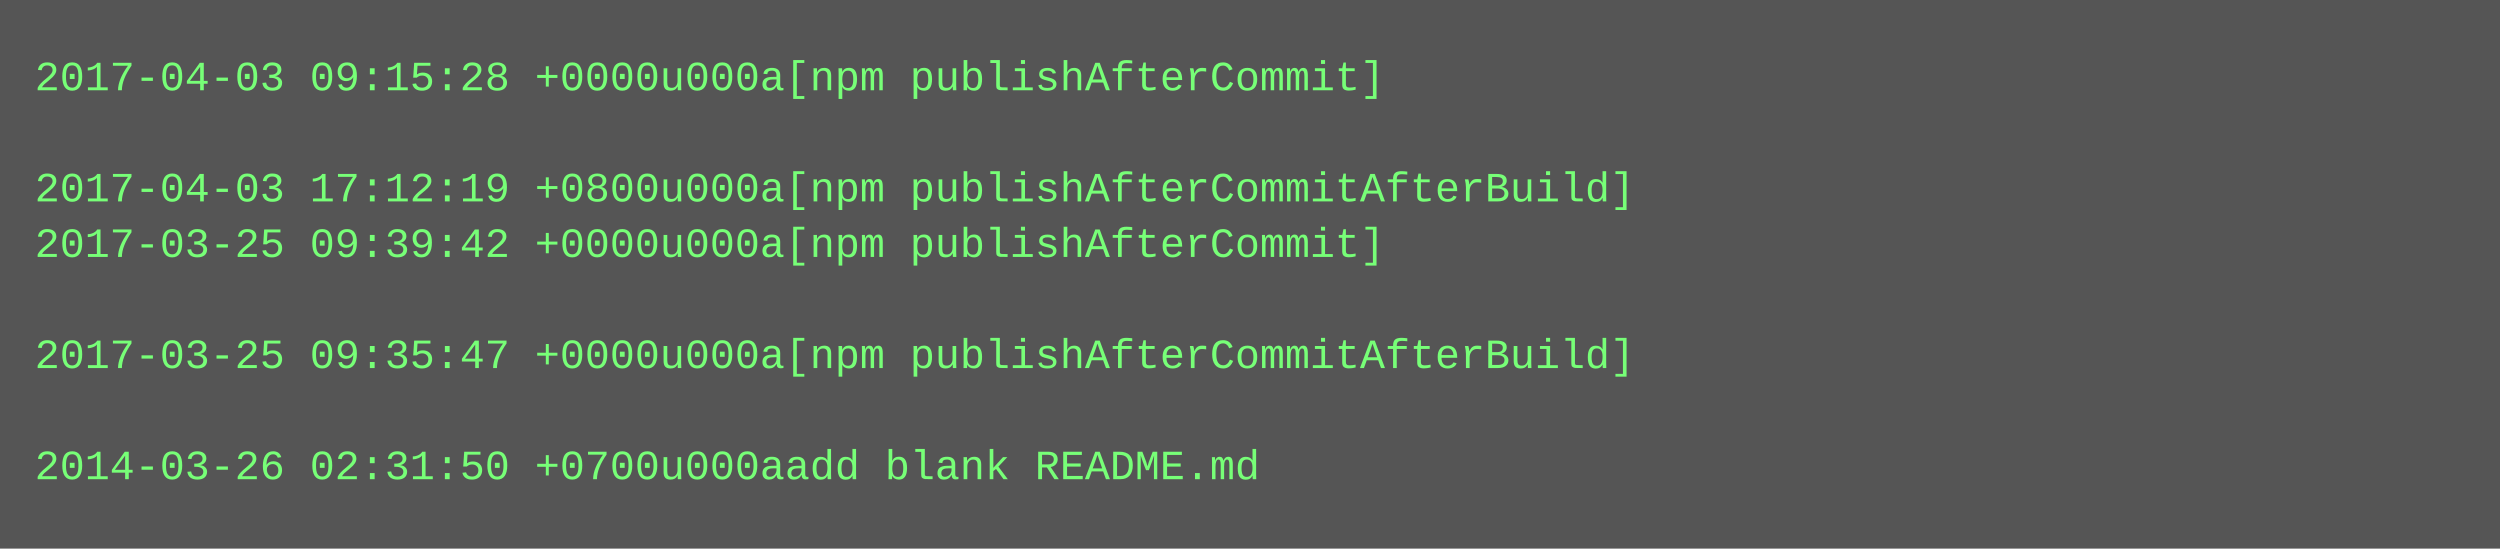
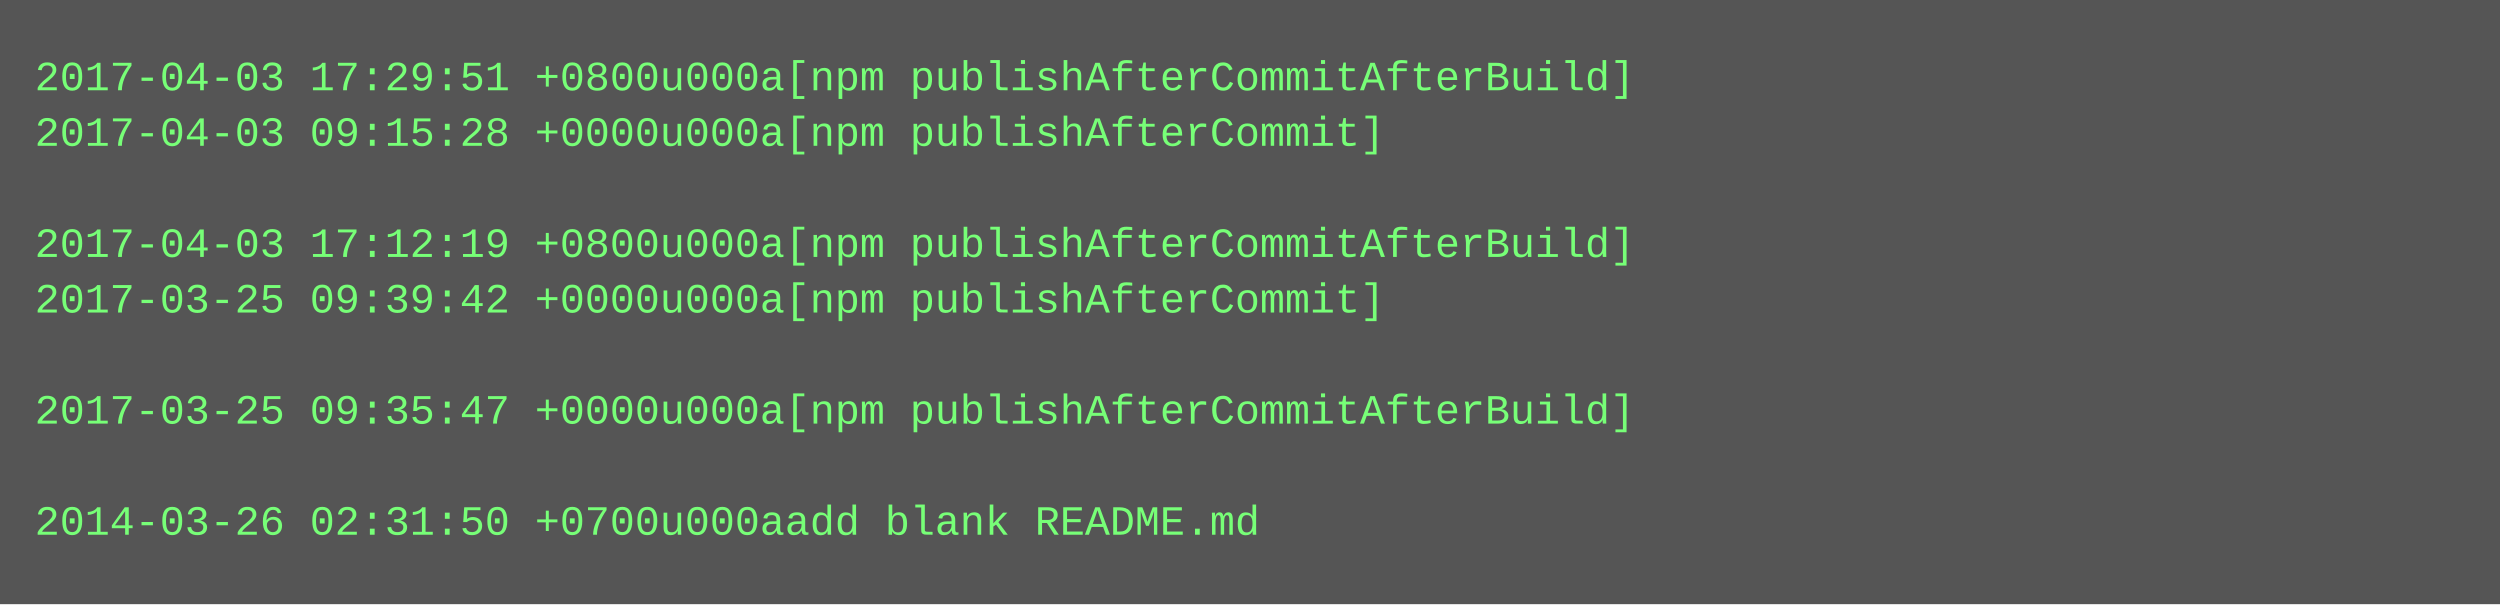
- <svg xmlns="http://www.w3.org/2000/svg" height="158" width="720">
-   <rect height="158" fill="#555" width="720" />
+ <svg xmlns="http://www.w3.org/2000/svg" height="174" width="720">
+   <rect height="174" fill="#555" width="720" />
  <text fill="#7f7" font-family="Courier New" font-size="12" xml:space="preserve">
-     <tspan x="10" y="26">2017-04-03 09:15:28 +0000u000a[npm publishAfterCommit]</tspan>
-     <tspan x="10" y="42" />
-     <tspan x="10" y="58">2017-04-03 17:12:19 +0800u000a[npm publishAfterCommitAfterBuild]</tspan>
-     <tspan x="10" y="74">2017-03-25 09:39:42 +0000u000a[npm publishAfterCommit]</tspan>
-     <tspan x="10" y="90" />
-     <tspan x="10" y="106">2017-03-25 09:35:47 +0000u000a[npm publishAfterCommitAfterBuild]</tspan>
-     <tspan x="10" y="122" />
-     <tspan x="10" y="138">2014-03-26 02:31:50 +0700u000aadd blank README.md</tspan>
+     <tspan x="10" y="26">2017-04-03 17:29:51 +0800u000a[npm publishAfterCommitAfterBuild]</tspan>
+     <tspan x="10" y="42">2017-04-03 09:15:28 +0000u000a[npm publishAfterCommit]</tspan>
+     <tspan x="10" y="58" />
+     <tspan x="10" y="74">2017-04-03 17:12:19 +0800u000a[npm publishAfterCommitAfterBuild]</tspan>
+     <tspan x="10" y="90">2017-03-25 09:39:42 +0000u000a[npm publishAfterCommit]</tspan>
+     <tspan x="10" y="106" />
+     <tspan x="10" y="122">2017-03-25 09:35:47 +0000u000a[npm publishAfterCommitAfterBuild]</tspan>
+     <tspan x="10" y="138" />
+     <tspan x="10" y="154">2014-03-26 02:31:50 +0700u000aadd blank README.md</tspan>
  </text>
</svg>
